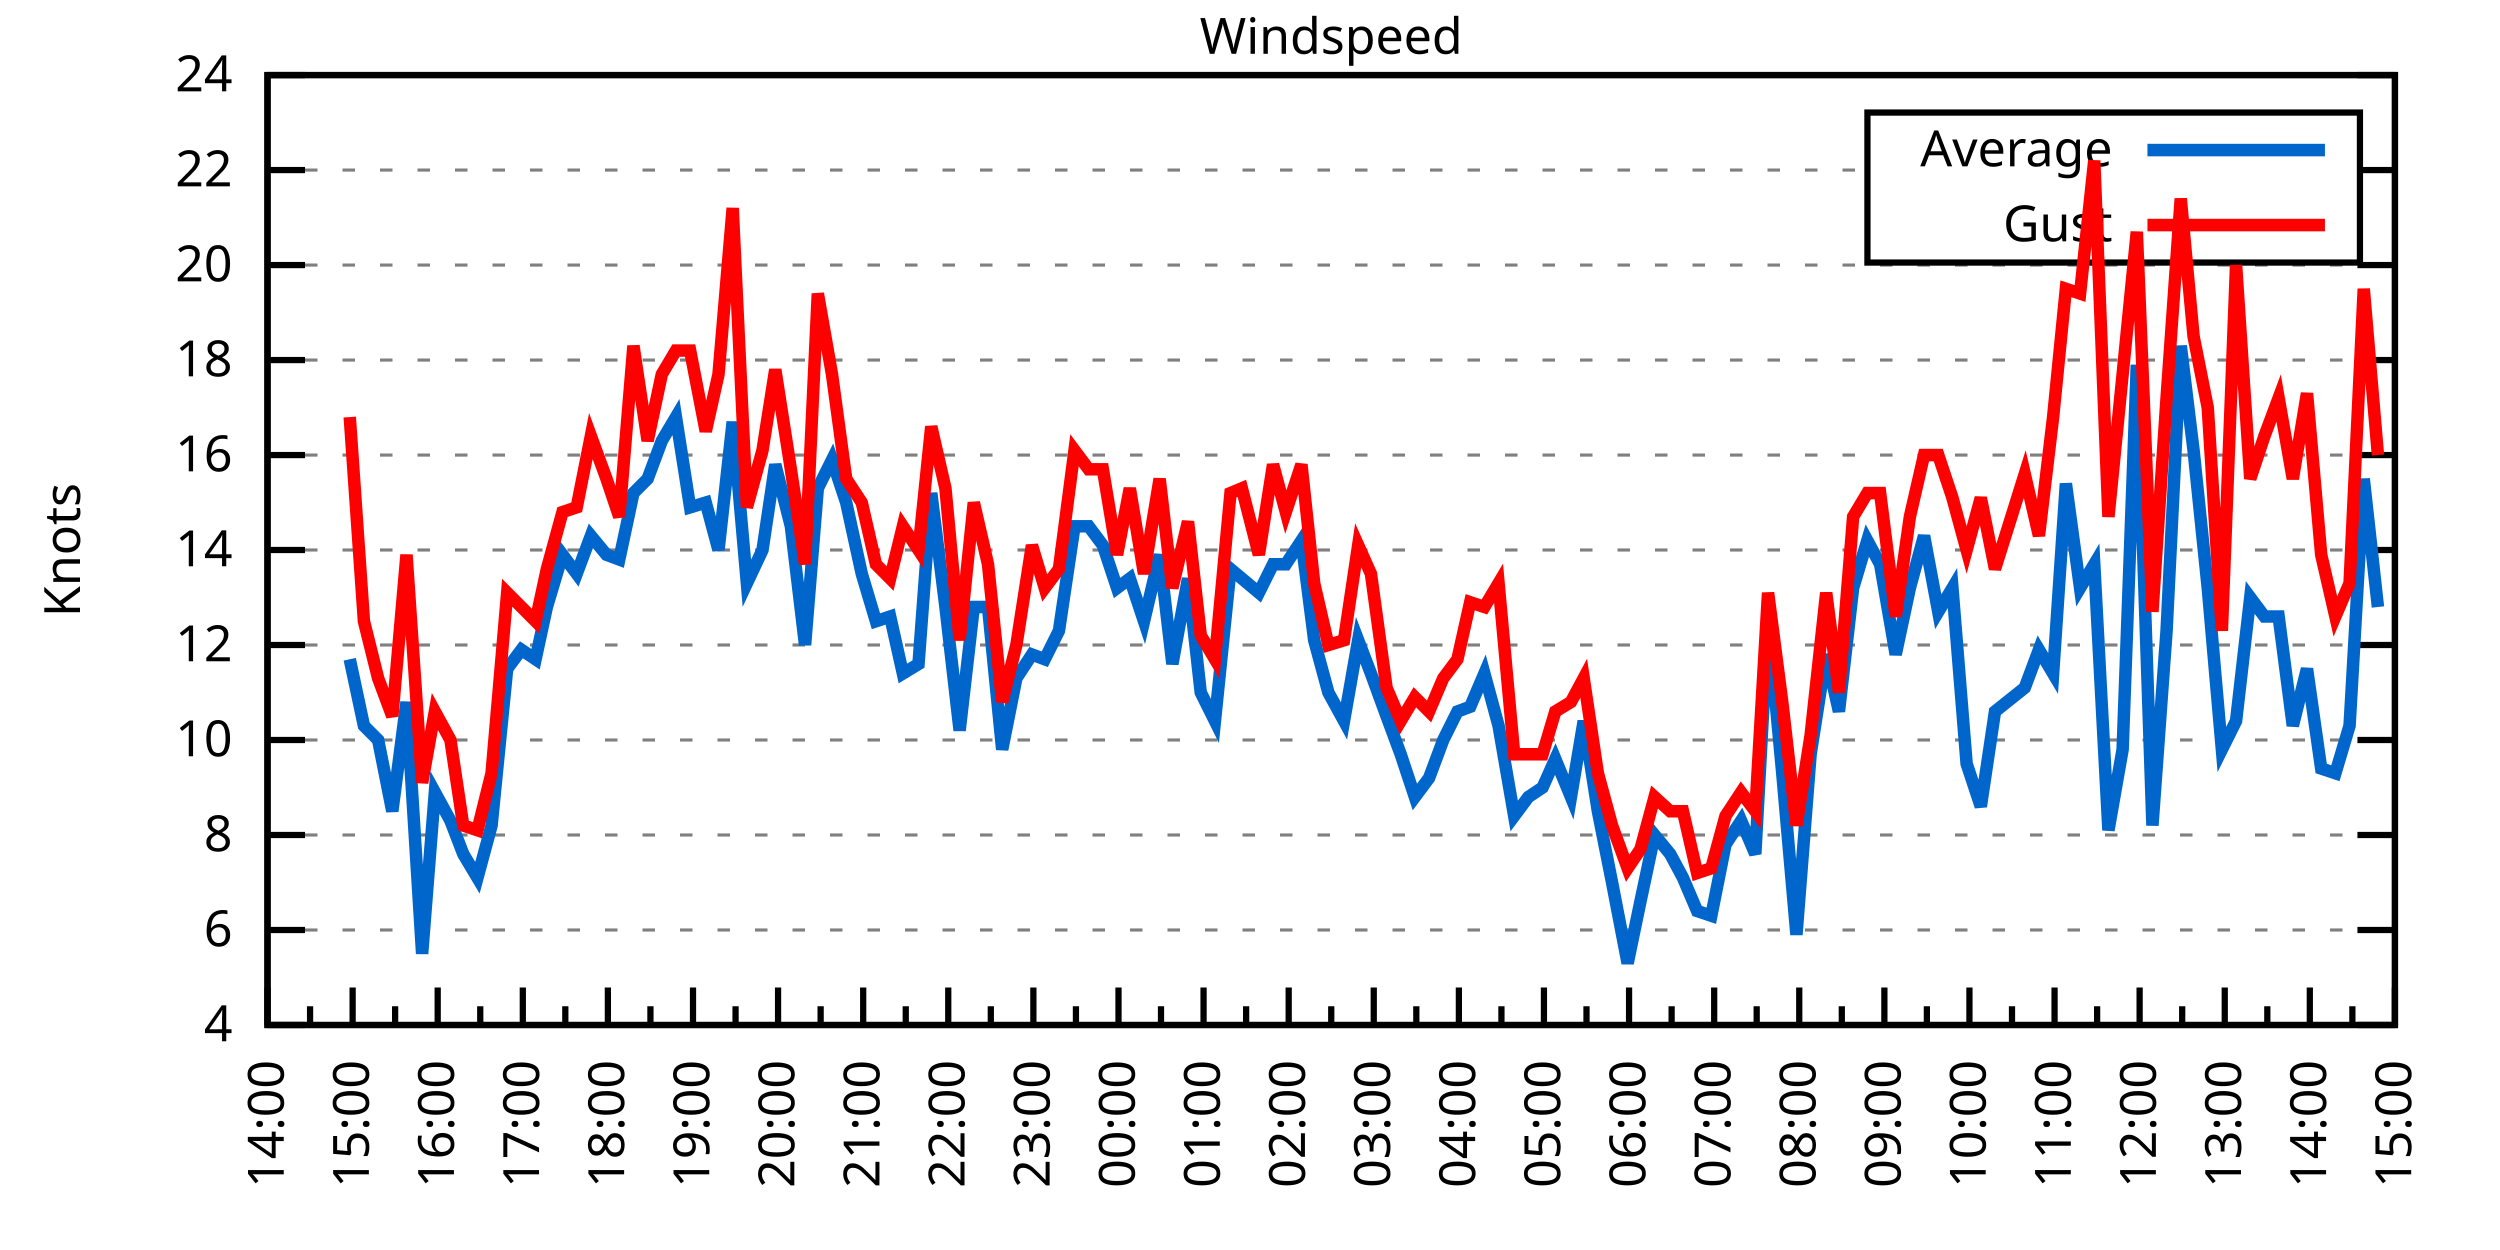
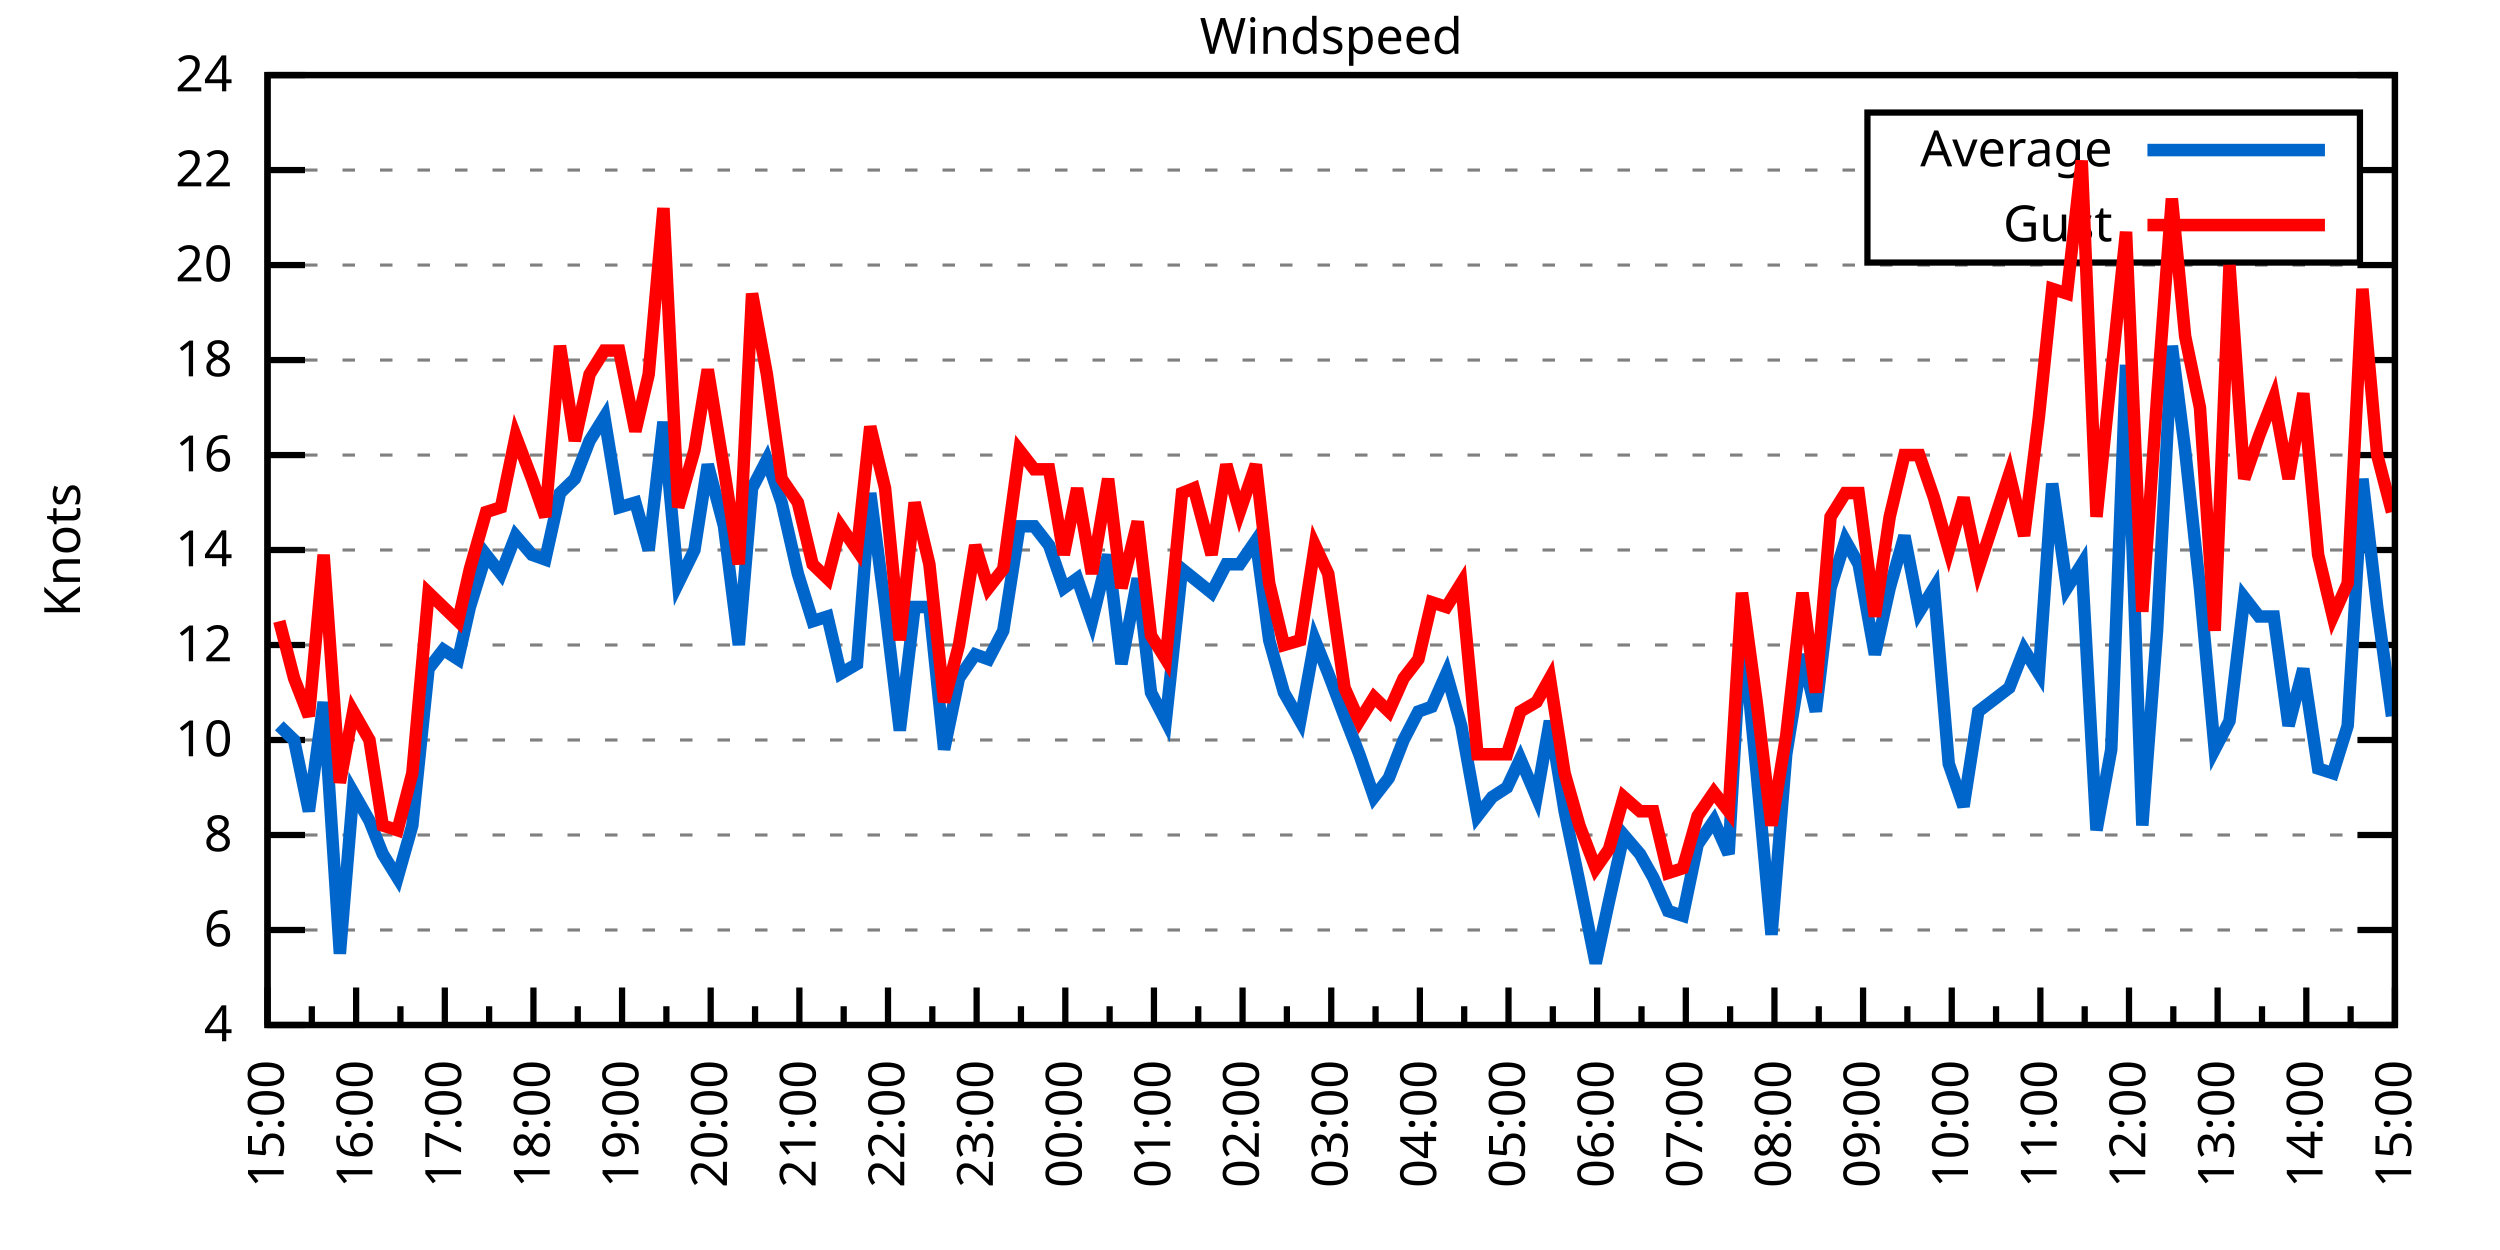
<svg xmlns="http://www.w3.org/2000/svg" xmlns:xlink="http://www.w3.org/1999/xlink" width="400" height="200" viewBox="0 0 400 200">
  <g id="gnuplot_canvas">
    <rect x="0" y="0" width="400" height="200" fill="none" />
    <defs>
      <circle id="gpDot" r="0.5" stroke-width="0.5" stroke="currentColor" />
      <path id="gpPt0" stroke-width="0.333" stroke="currentColor" d="M-1,0 h2 M0,-1 v2" />
      <path id="gpPt1" stroke-width="0.333" stroke="currentColor" d="M-1,-1 L1,1 M1,-1 L-1,1" />
      <path id="gpPt2" stroke-width="0.333" stroke="currentColor" d="M-1,0 L1,0 M0,-1 L0,1 M-1,-1 L1,1 M-1,1 L1,-1" />
      <rect id="gpPt3" stroke-width="0.333" stroke="currentColor" x="-1" y="-1" width="2" height="2" />
      <rect id="gpPt4" stroke-width="0.333" stroke="currentColor" fill="currentColor" x="-1" y="-1" width="2" height="2" />
      <circle id="gpPt5" stroke-width="0.333" stroke="currentColor" cx="0" cy="0" r="1" />
      <use xlink:href="#gpPt5" id="gpPt6" fill="currentColor" stroke="none" />
      <path id="gpPt7" stroke-width="0.333" stroke="currentColor" d="M0,-1.33 L-1.33,0.67 L1.33,0.67 z" />
      <use xlink:href="#gpPt7" id="gpPt8" fill="currentColor" stroke="none" />
      <use xlink:href="#gpPt7" id="gpPt9" stroke="currentColor" transform="rotate(180)" />
      <use xlink:href="#gpPt9" id="gpPt10" fill="currentColor" stroke="none" />
      <use xlink:href="#gpPt3" id="gpPt11" stroke="currentColor" transform="rotate(45)" />
      <use xlink:href="#gpPt11" id="gpPt12" fill="currentColor" stroke="none" />
      <path id="gpPt13" stroke-width="0.333" stroke="currentColor" d="M0,1.330 L1.265,0.411 L0.782,-1.067 L-0.782,-1.076 L-1.265,0.411 z" />
      <use xlink:href="#gpPt13" id="gpPt14" fill="currentColor" stroke="none" />
      <filter id="textbox" filterUnits="objectBoundingBox" x="0" y="0" height="1" width="1">
        <feFlood flood-color="white" flood-opacity="1" result="bgnd" />
        <feComposite in="SourceGraphic" in2="bgnd" operator="atop" />
      </filter>
      <filter id="greybox" filterUnits="objectBoundingBox" x="0" y="0" height="1" width="1">
        <feFlood flood-color="lightgrey" flood-opacity="1" result="grey" />
        <feComposite in="SourceGraphic" in2="grey" operator="atop" />
      </filter>
    </defs>
    <g fill="none" color="white" stroke="currentColor" stroke-width="1.00" stroke-linecap="butt" stroke-linejoin="miter">
</g>
    <g fill="none" color="black" stroke="currentColor" stroke-width="1.00" stroke-linecap="butt" stroke-linejoin="miter">
      <g stroke="none" shape-rendering="crispEdges">
        <polygon fill="rgb(255, 255, 255)" points="42.80,164.00 383.18,164.00 383.18,12.02 42.80,12.02 " />
      </g>
    </g>
    <g fill="none" color="black" stroke="currentColor" stroke-width="1.00" stroke-linecap="butt" stroke-linejoin="miter">
</g>
    <g fill="none" color="black" stroke="black" stroke-width="0.50" stroke-linecap="butt" stroke-linejoin="miter">
</g>
    <g fill="none" color="gray" stroke="currentColor" stroke-width="0.50" stroke-linecap="butt" stroke-linejoin="miter">
      <path stroke="gray" stroke-dasharray="2,4" class="gridline" d="M42.80,164.00 L383.19,164.00  " />
    </g>
    <g fill="none" color="gray" stroke="gray" stroke-width="1.00" stroke-linecap="butt" stroke-linejoin="miter">
</g>
    <g fill="none" color="black" stroke="currentColor" stroke-width="1.00" stroke-linecap="butt" stroke-linejoin="miter">
      <path stroke="black" d="M42.80,164.00 L48.80,164.00 M383.19,164.00 L377.19,164.00  " />
      <g transform="translate(37.20,166.60)" stroke="none" fill="black" font-family="Sans" font-size="8.00" text-anchor="end">
        <text>
          <tspan font-family="Sans"> 4</tspan>
        </text>
      </g>
    </g>
    <g fill="none" color="black" stroke="currentColor" stroke-width="1.00" stroke-linecap="butt" stroke-linejoin="miter">
</g>
    <g fill="none" color="black" stroke="black" stroke-width="0.50" stroke-linecap="butt" stroke-linejoin="miter">
</g>
    <g fill="none" color="gray" stroke="currentColor" stroke-width="0.50" stroke-linecap="butt" stroke-linejoin="miter">
      <path stroke="gray" stroke-dasharray="2,4" class="gridline" d="M42.80,148.80 L383.19,148.80  " />
    </g>
    <g fill="none" color="gray" stroke="gray" stroke-width="1.00" stroke-linecap="butt" stroke-linejoin="miter">
</g>
    <g fill="none" color="black" stroke="currentColor" stroke-width="1.00" stroke-linecap="butt" stroke-linejoin="miter">
      <path stroke="black" d="M42.80,148.80 L48.80,148.80 M383.19,148.80 L377.19,148.80  " />
      <g transform="translate(37.20,151.40)" stroke="none" fill="black" font-family="Sans" font-size="8.00" text-anchor="end">
        <text>
          <tspan font-family="Sans"> 6</tspan>
        </text>
      </g>
    </g>
    <g fill="none" color="black" stroke="currentColor" stroke-width="1.00" stroke-linecap="butt" stroke-linejoin="miter">
</g>
    <g fill="none" color="black" stroke="black" stroke-width="0.50" stroke-linecap="butt" stroke-linejoin="miter">
</g>
    <g fill="none" color="gray" stroke="currentColor" stroke-width="0.50" stroke-linecap="butt" stroke-linejoin="miter">
      <path stroke="gray" stroke-dasharray="2,4" class="gridline" d="M42.80,133.60 L383.19,133.60  " />
    </g>
    <g fill="none" color="gray" stroke="gray" stroke-width="1.00" stroke-linecap="butt" stroke-linejoin="miter">
</g>
    <g fill="none" color="black" stroke="currentColor" stroke-width="1.00" stroke-linecap="butt" stroke-linejoin="miter">
      <path stroke="black" d="M42.80,133.60 L48.80,133.60 M383.19,133.60 L377.19,133.60  " />
      <g transform="translate(37.20,136.20)" stroke="none" fill="black" font-family="Sans" font-size="8.00" text-anchor="end">
        <text>
          <tspan font-family="Sans"> 8</tspan>
        </text>
      </g>
    </g>
    <g fill="none" color="black" stroke="currentColor" stroke-width="1.00" stroke-linecap="butt" stroke-linejoin="miter">
</g>
    <g fill="none" color="black" stroke="black" stroke-width="0.50" stroke-linecap="butt" stroke-linejoin="miter">
</g>
    <g fill="none" color="gray" stroke="currentColor" stroke-width="0.50" stroke-linecap="butt" stroke-linejoin="miter">
      <path stroke="gray" stroke-dasharray="2,4" class="gridline" d="M42.80,118.40 L383.19,118.40  " />
    </g>
    <g fill="none" color="gray" stroke="gray" stroke-width="1.00" stroke-linecap="butt" stroke-linejoin="miter">
</g>
    <g fill="none" color="black" stroke="currentColor" stroke-width="1.00" stroke-linecap="butt" stroke-linejoin="miter">
      <path stroke="black" d="M42.80,118.40 L48.80,118.40 M383.19,118.40 L377.19,118.40  " />
      <g transform="translate(37.20,121.00)" stroke="none" fill="black" font-family="Sans" font-size="8.00" text-anchor="end">
        <text>
          <tspan font-family="Sans"> 10</tspan>
        </text>
      </g>
    </g>
    <g fill="none" color="black" stroke="currentColor" stroke-width="1.00" stroke-linecap="butt" stroke-linejoin="miter">
</g>
    <g fill="none" color="black" stroke="black" stroke-width="0.50" stroke-linecap="butt" stroke-linejoin="miter">
</g>
    <g fill="none" color="gray" stroke="currentColor" stroke-width="0.50" stroke-linecap="butt" stroke-linejoin="miter">
      <path stroke="gray" stroke-dasharray="2,4" class="gridline" d="M42.80,103.20 L383.19,103.20  " />
    </g>
    <g fill="none" color="gray" stroke="gray" stroke-width="1.00" stroke-linecap="butt" stroke-linejoin="miter">
</g>
    <g fill="none" color="black" stroke="currentColor" stroke-width="1.00" stroke-linecap="butt" stroke-linejoin="miter">
      <path stroke="black" d="M42.80,103.20 L48.80,103.20 M383.19,103.20 L377.19,103.20  " />
      <g transform="translate(37.20,105.80)" stroke="none" fill="black" font-family="Sans" font-size="8.00" text-anchor="end">
        <text>
          <tspan font-family="Sans"> 12</tspan>
        </text>
      </g>
    </g>
    <g fill="none" color="black" stroke="currentColor" stroke-width="1.00" stroke-linecap="butt" stroke-linejoin="miter">
</g>
    <g fill="none" color="black" stroke="black" stroke-width="0.50" stroke-linecap="butt" stroke-linejoin="miter">
</g>
    <g fill="none" color="gray" stroke="currentColor" stroke-width="0.50" stroke-linecap="butt" stroke-linejoin="miter">
      <path stroke="gray" stroke-dasharray="2,4" class="gridline" d="M42.80,88.00 L383.19,88.00  " />
    </g>
    <g fill="none" color="gray" stroke="gray" stroke-width="1.00" stroke-linecap="butt" stroke-linejoin="miter">
</g>
    <g fill="none" color="black" stroke="currentColor" stroke-width="1.00" stroke-linecap="butt" stroke-linejoin="miter">
      <path stroke="black" d="M42.80,88.00 L48.80,88.00 M383.19,88.00 L377.19,88.00  " />
      <g transform="translate(37.20,90.60)" stroke="none" fill="black" font-family="Sans" font-size="8.00" text-anchor="end">
        <text>
          <tspan font-family="Sans"> 14</tspan>
        </text>
      </g>
    </g>
    <g fill="none" color="black" stroke="currentColor" stroke-width="1.00" stroke-linecap="butt" stroke-linejoin="miter">
</g>
    <g fill="none" color="black" stroke="black" stroke-width="0.50" stroke-linecap="butt" stroke-linejoin="miter">
</g>
    <g fill="none" color="gray" stroke="currentColor" stroke-width="0.50" stroke-linecap="butt" stroke-linejoin="miter">
      <path stroke="gray" stroke-dasharray="2,4" class="gridline" d="M42.80,72.81 L383.19,72.81  " />
    </g>
    <g fill="none" color="gray" stroke="gray" stroke-width="1.00" stroke-linecap="butt" stroke-linejoin="miter">
</g>
    <g fill="none" color="black" stroke="currentColor" stroke-width="1.00" stroke-linecap="butt" stroke-linejoin="miter">
      <path stroke="black" d="M42.80,72.81 L48.80,72.81 M383.19,72.81 L377.19,72.81  " />
      <g transform="translate(37.20,75.41)" stroke="none" fill="black" font-family="Sans" font-size="8.00" text-anchor="end">
        <text>
          <tspan font-family="Sans"> 16</tspan>
        </text>
      </g>
    </g>
    <g fill="none" color="black" stroke="currentColor" stroke-width="1.00" stroke-linecap="butt" stroke-linejoin="miter">
</g>
    <g fill="none" color="black" stroke="black" stroke-width="0.50" stroke-linecap="butt" stroke-linejoin="miter">
</g>
    <g fill="none" color="gray" stroke="currentColor" stroke-width="0.50" stroke-linecap="butt" stroke-linejoin="miter">
      <path stroke="gray" stroke-dasharray="2,4" class="gridline" d="M42.80,57.61 L383.19,57.61  " />
    </g>
    <g fill="none" color="gray" stroke="gray" stroke-width="1.00" stroke-linecap="butt" stroke-linejoin="miter">
</g>
    <g fill="none" color="black" stroke="currentColor" stroke-width="1.00" stroke-linecap="butt" stroke-linejoin="miter">
      <path stroke="black" d="M42.80,57.61 L48.80,57.61 M383.19,57.61 L377.19,57.61  " />
      <g transform="translate(37.20,60.21)" stroke="none" fill="black" font-family="Sans" font-size="8.00" text-anchor="end">
        <text>
          <tspan font-family="Sans"> 18</tspan>
        </text>
      </g>
    </g>
    <g fill="none" color="black" stroke="currentColor" stroke-width="1.00" stroke-linecap="butt" stroke-linejoin="miter">
</g>
    <g fill="none" color="black" stroke="black" stroke-width="0.50" stroke-linecap="butt" stroke-linejoin="miter">
</g>
    <g fill="none" color="gray" stroke="currentColor" stroke-width="0.50" stroke-linecap="butt" stroke-linejoin="miter">
      <path stroke="gray" stroke-dasharray="2,4" class="gridline" d="M42.80,42.41 L383.19,42.41  " />
    </g>
    <g fill="none" color="gray" stroke="gray" stroke-width="1.00" stroke-linecap="butt" stroke-linejoin="miter">
</g>
    <g fill="none" color="black" stroke="currentColor" stroke-width="1.00" stroke-linecap="butt" stroke-linejoin="miter">
      <path stroke="black" d="M42.80,42.41 L48.80,42.41 M383.19,42.41 L377.19,42.41  " />
      <g transform="translate(37.20,45.01)" stroke="none" fill="black" font-family="Sans" font-size="8.00" text-anchor="end">
        <text>
          <tspan font-family="Sans"> 20</tspan>
        </text>
      </g>
    </g>
    <g fill="none" color="black" stroke="currentColor" stroke-width="1.00" stroke-linecap="butt" stroke-linejoin="miter">
</g>
    <g fill="none" color="black" stroke="black" stroke-width="0.50" stroke-linecap="butt" stroke-linejoin="miter">
</g>
    <g fill="none" color="gray" stroke="currentColor" stroke-width="0.50" stroke-linecap="butt" stroke-linejoin="miter">
      <path stroke="gray" stroke-dasharray="2,4" class="gridline" d="M42.80,27.21 L298.79,27.21 M377.59,27.21 L383.19,27.21  " />
    </g>
    <g fill="none" color="gray" stroke="gray" stroke-width="1.00" stroke-linecap="butt" stroke-linejoin="miter">
</g>
    <g fill="none" color="black" stroke="currentColor" stroke-width="1.00" stroke-linecap="butt" stroke-linejoin="miter">
      <path stroke="black" d="M42.80,27.21 L48.80,27.21 M383.19,27.21 L377.19,27.21  " />
      <g transform="translate(37.20,29.81)" stroke="none" fill="black" font-family="Sans" font-size="8.00" text-anchor="end">
        <text>
          <tspan font-family="Sans"> 22</tspan>
        </text>
      </g>
    </g>
    <g fill="none" color="black" stroke="currentColor" stroke-width="1.00" stroke-linecap="butt" stroke-linejoin="miter">
</g>
    <g fill="none" color="black" stroke="black" stroke-width="0.50" stroke-linecap="butt" stroke-linejoin="miter">
</g>
    <g fill="none" color="gray" stroke="currentColor" stroke-width="0.50" stroke-linecap="butt" stroke-linejoin="miter">
      <path stroke="gray" stroke-dasharray="2,4" class="gridline" d="M42.80,12.01 L383.19,12.01  " />
    </g>
    <g fill="none" color="gray" stroke="gray" stroke-width="1.00" stroke-linecap="butt" stroke-linejoin="miter">
</g>
    <g fill="none" color="black" stroke="currentColor" stroke-width="1.00" stroke-linecap="butt" stroke-linejoin="miter">
      <path stroke="black" d="M42.80,12.01 L48.80,12.01 M383.19,12.01 L377.19,12.01  " />
      <g transform="translate(37.20,14.61)" stroke="none" fill="black" font-family="Sans" font-size="8.00" text-anchor="end">
        <text>
          <tspan font-family="Sans"> 24</tspan>
        </text>
      </g>
    </g>
    <g fill="none" color="black" stroke="currentColor" stroke-width="1.00" stroke-linecap="butt" stroke-linejoin="miter">
      <path stroke="black" d="M42.80,164.00 L42.80,158.00  " />
      <g transform="translate(45.40,169.60) rotate(270)" stroke="none" fill="black" font-family="Sans" font-size="8.00" text-anchor="end">
        <text>
+           <tspan font-family="Sans">15:00</tspan>
+         </text>
+       </g>
+     </g>
+     <g fill="none" color="black" stroke="currentColor" stroke-width="1.00" stroke-linecap="butt" stroke-linejoin="miter">
+       <path stroke="black" d="M49.89,164.00 L49.89,161.00 M56.98,164.00 L56.98,158.00  " />
+       <g transform="translate(59.58,169.60) rotate(270)" stroke="none" fill="black" font-family="Sans" font-size="8.00" text-anchor="end">
+         <text>
+           <tspan font-family="Sans">16:00</tspan>
+         </text>
+       </g>
+     </g>
+     <g fill="none" color="black" stroke="currentColor" stroke-width="1.00" stroke-linecap="butt" stroke-linejoin="miter">
+       <path stroke="black" d="M64.07,164.00 L64.07,161.00 M71.17,164.00 L71.17,158.00  " />
+       <g transform="translate(73.77,169.60) rotate(270)" stroke="none" fill="black" font-family="Sans" font-size="8.00" text-anchor="end">
+         <text>
+           <tspan font-family="Sans">17:00</tspan>
+         </text>
+       </g>
+     </g>
+     <g fill="none" color="black" stroke="currentColor" stroke-width="1.00" stroke-linecap="butt" stroke-linejoin="miter">
+       <path stroke="black" d="M78.26,164.00 L78.26,161.00 M85.35,164.00 L85.35,158.00  " />
+       <g transform="translate(87.95,169.60) rotate(270)" stroke="none" fill="black" font-family="Sans" font-size="8.00" text-anchor="end">
+         <text>
+           <tspan font-family="Sans">18:00</tspan>
+         </text>
+       </g>
+     </g>
+     <g fill="none" color="black" stroke="currentColor" stroke-width="1.00" stroke-linecap="butt" stroke-linejoin="miter">
+       <path stroke="black" d="M92.44,164.00 L92.44,161.00 M99.53,164.00 L99.53,158.00  " />
+       <g transform="translate(102.13,169.60) rotate(270)" stroke="none" fill="black" font-family="Sans" font-size="8.00" text-anchor="end">
+         <text>
+           <tspan font-family="Sans">19:00</tspan>
+         </text>
+       </g>
+     </g>
+     <g fill="none" color="black" stroke="currentColor" stroke-width="1.00" stroke-linecap="butt" stroke-linejoin="miter">
+       <path stroke="black" d="M106.62,164.00 L106.62,161.00 M113.71,164.00 L113.71,158.00  " />
+       <g transform="translate(116.31,169.60) rotate(270)" stroke="none" fill="black" font-family="Sans" font-size="8.00" text-anchor="end">
+         <text>
+           <tspan font-family="Sans">20:00</tspan>
+         </text>
+       </g>
+     </g>
+     <g fill="none" color="black" stroke="currentColor" stroke-width="1.00" stroke-linecap="butt" stroke-linejoin="miter">
+       <path stroke="black" d="M120.81,164.00 L120.81,161.00 M127.90,164.00 L127.90,158.00  " />
+       <g transform="translate(130.50,169.60) rotate(270)" stroke="none" fill="black" font-family="Sans" font-size="8.00" text-anchor="end">
+         <text>
+           <tspan font-family="Sans">21:00</tspan>
+         </text>
+       </g>
+     </g>
+     <g fill="none" color="black" stroke="currentColor" stroke-width="1.00" stroke-linecap="butt" stroke-linejoin="miter">
+       <path stroke="black" d="M134.99,164.00 L134.99,161.00 M142.08,164.00 L142.08,158.00  " />
+       <g transform="translate(144.68,169.60) rotate(270)" stroke="none" fill="black" font-family="Sans" font-size="8.00" text-anchor="end">
+         <text>
+           <tspan font-family="Sans">22:00</tspan>
+         </text>
+       </g>
+     </g>
+     <g fill="none" color="black" stroke="currentColor" stroke-width="1.00" stroke-linecap="butt" stroke-linejoin="miter">
+       <path stroke="black" d="M149.17,164.00 L149.17,161.00 M156.26,164.00 L156.26,158.00  " />
+       <g transform="translate(158.86,169.60) rotate(270)" stroke="none" fill="black" font-family="Sans" font-size="8.00" text-anchor="end">
+         <text>
+           <tspan font-family="Sans">23:00</tspan>
+         </text>
+       </g>
+     </g>
+     <g fill="none" color="black" stroke="currentColor" stroke-width="1.00" stroke-linecap="butt" stroke-linejoin="miter">
+       <path stroke="black" d="M163.35,164.00 L163.35,161.00 M170.45,164.00 L170.45,158.00  " />
+       <g transform="translate(173.05,169.60) rotate(270)" stroke="none" fill="black" font-family="Sans" font-size="8.00" text-anchor="end">
+         <text>
+           <tspan font-family="Sans">00:00</tspan>
+         </text>
+       </g>
+     </g>
+     <g fill="none" color="black" stroke="currentColor" stroke-width="1.00" stroke-linecap="butt" stroke-linejoin="miter">
+       <path stroke="black" d="M177.54,164.00 L177.54,161.00 M184.63,164.00 L184.63,158.00  " />
+       <g transform="translate(187.23,169.60) rotate(270)" stroke="none" fill="black" font-family="Sans" font-size="8.00" text-anchor="end">
+         <text>
+           <tspan font-family="Sans">01:00</tspan>
+         </text>
+       </g>
+     </g>
+     <g fill="none" color="black" stroke="currentColor" stroke-width="1.00" stroke-linecap="butt" stroke-linejoin="miter">
+       <path stroke="black" d="M191.72,164.00 L191.72,161.00 M198.81,164.00 L198.81,158.00  " />
+       <g transform="translate(201.41,169.60) rotate(270)" stroke="none" fill="black" font-family="Sans" font-size="8.00" text-anchor="end">
+         <text>
+           <tspan font-family="Sans">02:00</tspan>
+         </text>
+       </g>
+     </g>
+     <g fill="none" color="black" stroke="currentColor" stroke-width="1.00" stroke-linecap="butt" stroke-linejoin="miter">
+       <path stroke="black" d="M205.90,164.00 L205.90,161.00 M213.00,164.00 L213.00,158.00  " />
+       <g transform="translate(215.60,169.60) rotate(270)" stroke="none" fill="black" font-family="Sans" font-size="8.00" text-anchor="end">
+         <text>
+           <tspan font-family="Sans">03:00</tspan>
+         </text>
+       </g>
+     </g>
+     <g fill="none" color="black" stroke="currentColor" stroke-width="1.00" stroke-linecap="butt" stroke-linejoin="miter">
+       <path stroke="black" d="M220.09,164.00 L220.09,161.00 M227.18,164.00 L227.18,158.00  " />
+       <g transform="translate(229.78,169.60) rotate(270)" stroke="none" fill="black" font-family="Sans" font-size="8.00" text-anchor="end">
+         <text>
+           <tspan font-family="Sans">04:00</tspan>
+         </text>
+       </g>
+     </g>
+     <g fill="none" color="black" stroke="currentColor" stroke-width="1.00" stroke-linecap="butt" stroke-linejoin="miter">
+       <path stroke="black" d="M234.27,164.00 L234.27,161.00 M241.36,164.00 L241.36,158.00  " />
+       <g transform="translate(243.96,169.60) rotate(270)" stroke="none" fill="black" font-family="Sans" font-size="8.00" text-anchor="end">
+         <text>
+           <tspan font-family="Sans">05:00</tspan>
+         </text>
+       </g>
+     </g>
+     <g fill="none" color="black" stroke="currentColor" stroke-width="1.00" stroke-linecap="butt" stroke-linejoin="miter">
+       <path stroke="black" d="M248.45,164.00 L248.45,161.00 M255.54,164.00 L255.54,158.00  " />
+       <g transform="translate(258.14,169.60) rotate(270)" stroke="none" fill="black" font-family="Sans" font-size="8.00" text-anchor="end">
+         <text>
+           <tspan font-family="Sans">06:00</tspan>
+         </text>
+       </g>
+     </g>
+     <g fill="none" color="black" stroke="currentColor" stroke-width="1.00" stroke-linecap="butt" stroke-linejoin="miter">
+       <path stroke="black" d="M262.64,164.00 L262.64,161.00 M269.73,164.00 L269.73,158.00  " />
+       <g transform="translate(272.33,169.60) rotate(270)" stroke="none" fill="black" font-family="Sans" font-size="8.00" text-anchor="end">
+         <text>
+           <tspan font-family="Sans">07:00</tspan>
+         </text>
+       </g>
+     </g>
+     <g fill="none" color="black" stroke="currentColor" stroke-width="1.00" stroke-linecap="butt" stroke-linejoin="miter">
+       <path stroke="black" d="M276.82,164.00 L276.82,161.00 M283.91,164.00 L283.91,158.00  " />
+       <g transform="translate(286.51,169.60) rotate(270)" stroke="none" fill="black" font-family="Sans" font-size="8.00" text-anchor="end">
+         <text>
+           <tspan font-family="Sans">08:00</tspan>
+         </text>
+       </g>
+     </g>
+     <g fill="none" color="black" stroke="currentColor" stroke-width="1.00" stroke-linecap="butt" stroke-linejoin="miter">
+       <path stroke="black" d="M291.00,164.00 L291.00,161.00 M298.09,164.00 L298.09,158.00  " />
+       <g transform="translate(300.69,169.60) rotate(270)" stroke="none" fill="black" font-family="Sans" font-size="8.00" text-anchor="end">
+         <text>
+           <tspan font-family="Sans">09:00</tspan>
+         </text>
+       </g>
+     </g>
+     <g fill="none" color="black" stroke="currentColor" stroke-width="1.00" stroke-linecap="butt" stroke-linejoin="miter">
+       <path stroke="black" d="M305.18,164.00 L305.18,161.00 M312.28,164.00 L312.28,158.00  " />
+       <g transform="translate(314.88,169.60) rotate(270)" stroke="none" fill="black" font-family="Sans" font-size="8.00" text-anchor="end">
+         <text>
+           <tspan font-family="Sans">10:00</tspan>
+         </text>
+       </g>
+     </g>
+     <g fill="none" color="black" stroke="currentColor" stroke-width="1.00" stroke-linecap="butt" stroke-linejoin="miter">
+       <path stroke="black" d="M319.37,164.00 L319.37,161.00 M326.46,164.00 L326.46,158.00  " />
+       <g transform="translate(329.06,169.60) rotate(270)" stroke="none" fill="black" font-family="Sans" font-size="8.00" text-anchor="end">
+         <text>
+           <tspan font-family="Sans">11:00</tspan>
+         </text>
+       </g>
+     </g>
+     <g fill="none" color="black" stroke="currentColor" stroke-width="1.00" stroke-linecap="butt" stroke-linejoin="miter">
+       <path stroke="black" d="M333.55,164.00 L333.55,161.00 M340.64,164.00 L340.64,158.00  " />
+       <g transform="translate(343.24,169.60) rotate(270)" stroke="none" fill="black" font-family="Sans" font-size="8.00" text-anchor="end">
+         <text>
+           <tspan font-family="Sans">12:00</tspan>
+         </text>
+       </g>
+     </g>
+     <g fill="none" color="black" stroke="currentColor" stroke-width="1.00" stroke-linecap="butt" stroke-linejoin="miter">
+       <path stroke="black" d="M347.73,164.00 L347.73,161.00 M354.82,164.00 L354.82,158.00  " />
+       <g transform="translate(357.42,169.60) rotate(270)" stroke="none" fill="black" font-family="Sans" font-size="8.00" text-anchor="end">
+         <text>
+           <tspan font-family="Sans">13:00</tspan>
+         </text>
+       </g>
+     </g>
+     <g fill="none" color="black" stroke="currentColor" stroke-width="1.00" stroke-linecap="butt" stroke-linejoin="miter">
+       <path stroke="black" d="M361.92,164.00 L361.92,161.00 M369.01,164.00 L369.01,158.00  " />
+       <g transform="translate(371.61,169.60) rotate(270)" stroke="none" fill="black" font-family="Sans" font-size="8.00" text-anchor="end">
+         <text>
          <tspan font-family="Sans">14:00</tspan>
        </text>
      </g>
    </g>
    <g fill="none" color="black" stroke="currentColor" stroke-width="1.00" stroke-linecap="butt" stroke-linejoin="miter">
-       <path stroke="black" d="M49.61,164.00 L49.61,161.00 M56.42,164.00 L56.42,158.00  " />
-       <g transform="translate(59.02,169.60) rotate(270)" stroke="none" fill="black" font-family="Sans" font-size="8.00" text-anchor="end">
-         <text>
-           <tspan font-family="Sans">15:00</tspan>
-         </text>
-       </g>
-     </g>
-     <g fill="none" color="black" stroke="currentColor" stroke-width="1.00" stroke-linecap="butt" stroke-linejoin="miter">
-       <path stroke="black" d="M63.22,164.00 L63.22,161.00 M70.03,164.00 L70.03,158.00  " />
-       <g transform="translate(72.63,169.60) rotate(270)" stroke="none" fill="black" font-family="Sans" font-size="8.00" text-anchor="end">
-         <text>
-           <tspan font-family="Sans">16:00</tspan>
-         </text>
-       </g>
-     </g>
-     <g fill="none" color="black" stroke="currentColor" stroke-width="1.00" stroke-linecap="butt" stroke-linejoin="miter">
-       <path stroke="black" d="M76.84,164.00 L76.84,161.00 M83.65,164.00 L83.65,158.00  " />
-       <g transform="translate(86.25,169.60) rotate(270)" stroke="none" fill="black" font-family="Sans" font-size="8.00" text-anchor="end">
-         <text>
-           <tspan font-family="Sans">17:00</tspan>
-         </text>
-       </g>
-     </g>
-     <g fill="none" color="black" stroke="currentColor" stroke-width="1.00" stroke-linecap="butt" stroke-linejoin="miter">
-       <path stroke="black" d="M90.45,164.00 L90.45,161.00 M97.26,164.00 L97.26,158.00  " />
-       <g transform="translate(99.86,169.60) rotate(270)" stroke="none" fill="black" font-family="Sans" font-size="8.00" text-anchor="end">
-         <text>
-           <tspan font-family="Sans">18:00</tspan>
-         </text>
-       </g>
-     </g>
-     <g fill="none" color="black" stroke="currentColor" stroke-width="1.00" stroke-linecap="butt" stroke-linejoin="miter">
-       <path stroke="black" d="M104.07,164.00 L104.07,161.00 M110.88,164.00 L110.88,158.00  " />
-       <g transform="translate(113.48,169.60) rotate(270)" stroke="none" fill="black" font-family="Sans" font-size="8.00" text-anchor="end">
-         <text>
-           <tspan font-family="Sans">19:00</tspan>
-         </text>
-       </g>
-     </g>
-     <g fill="none" color="black" stroke="currentColor" stroke-width="1.00" stroke-linecap="butt" stroke-linejoin="miter">
-       <path stroke="black" d="M117.69,164.00 L117.69,161.00 M124.49,164.00 L124.49,158.00  " />
-       <g transform="translate(127.09,169.60) rotate(270)" stroke="none" fill="black" font-family="Sans" font-size="8.00" text-anchor="end">
-         <text>
-           <tspan font-family="Sans">20:00</tspan>
-         </text>
-       </g>
-     </g>
-     <g fill="none" color="black" stroke="currentColor" stroke-width="1.00" stroke-linecap="butt" stroke-linejoin="miter">
-       <path stroke="black" d="M131.30,164.00 L131.30,161.00 M138.11,164.00 L138.11,158.00  " />
-       <g transform="translate(140.71,169.60) rotate(270)" stroke="none" fill="black" font-family="Sans" font-size="8.00" text-anchor="end">
-         <text>
-           <tspan font-family="Sans">21:00</tspan>
-         </text>
-       </g>
-     </g>
-     <g fill="none" color="black" stroke="currentColor" stroke-width="1.00" stroke-linecap="butt" stroke-linejoin="miter">
-       <path stroke="black" d="M144.92,164.00 L144.92,161.00 M151.72,164.00 L151.72,158.00  " />
-       <g transform="translate(154.32,169.60) rotate(270)" stroke="none" fill="black" font-family="Sans" font-size="8.00" text-anchor="end">
-         <text>
-           <tspan font-family="Sans">22:00</tspan>
-         </text>
-       </g>
-     </g>
-     <g fill="none" color="black" stroke="currentColor" stroke-width="1.00" stroke-linecap="butt" stroke-linejoin="miter">
-       <path stroke="black" d="M158.53,164.00 L158.53,161.00 M165.34,164.00 L165.34,158.00  " />
-       <g transform="translate(167.94,169.60) rotate(270)" stroke="none" fill="black" font-family="Sans" font-size="8.00" text-anchor="end">
-         <text>
-           <tspan font-family="Sans">23:00</tspan>
-         </text>
-       </g>
-     </g>
-     <g fill="none" color="black" stroke="currentColor" stroke-width="1.00" stroke-linecap="butt" stroke-linejoin="miter">
-       <path stroke="black" d="M172.15,164.00 L172.15,161.00 M178.96,164.00 L178.96,158.00  " />
-       <g transform="translate(181.56,169.60) rotate(270)" stroke="none" fill="black" font-family="Sans" font-size="8.00" text-anchor="end">
-         <text>
-           <tspan font-family="Sans">00:00</tspan>
-         </text>
-       </g>
-     </g>
-     <g fill="none" color="black" stroke="currentColor" stroke-width="1.00" stroke-linecap="butt" stroke-linejoin="miter">
-       <path stroke="black" d="M185.76,164.00 L185.76,161.00 M192.57,164.00 L192.57,158.00  " />
-       <g transform="translate(195.17,169.60) rotate(270)" stroke="none" fill="black" font-family="Sans" font-size="8.00" text-anchor="end">
-         <text>
-           <tspan font-family="Sans">01:00</tspan>
-         </text>
-       </g>
-     </g>
-     <g fill="none" color="black" stroke="currentColor" stroke-width="1.00" stroke-linecap="butt" stroke-linejoin="miter">
-       <path stroke="black" d="M199.38,164.00 L199.38,161.00 M206.19,164.00 L206.19,158.00  " />
-       <g transform="translate(208.79,169.60) rotate(270)" stroke="none" fill="black" font-family="Sans" font-size="8.00" text-anchor="end">
-         <text>
-           <tspan font-family="Sans">02:00</tspan>
-         </text>
-       </g>
-     </g>
-     <g fill="none" color="black" stroke="currentColor" stroke-width="1.00" stroke-linecap="butt" stroke-linejoin="miter">
-       <path stroke="black" d="M213.00,164.00 L213.00,161.00 M219.80,164.00 L219.80,158.00  " />
-       <g transform="translate(222.40,169.60) rotate(270)" stroke="none" fill="black" font-family="Sans" font-size="8.00" text-anchor="end">
-         <text>
-           <tspan font-family="Sans">03:00</tspan>
-         </text>
-       </g>
-     </g>
-     <g fill="none" color="black" stroke="currentColor" stroke-width="1.00" stroke-linecap="butt" stroke-linejoin="miter">
-       <path stroke="black" d="M226.61,164.00 L226.61,161.00 M233.42,164.00 L233.42,158.00  " />
-       <g transform="translate(236.02,169.60) rotate(270)" stroke="none" fill="black" font-family="Sans" font-size="8.00" text-anchor="end">
-         <text>
-           <tspan font-family="Sans">04:00</tspan>
-         </text>
-       </g>
-     </g>
-     <g fill="none" color="black" stroke="currentColor" stroke-width="1.00" stroke-linecap="butt" stroke-linejoin="miter">
-       <path stroke="black" d="M240.23,164.00 L240.23,161.00 M247.03,164.00 L247.03,158.00  " />
-       <g transform="translate(249.63,169.60) rotate(270)" stroke="none" fill="black" font-family="Sans" font-size="8.00" text-anchor="end">
-         <text>
-           <tspan font-family="Sans">05:00</tspan>
-         </text>
-       </g>
-     </g>
-     <g fill="none" color="black" stroke="currentColor" stroke-width="1.00" stroke-linecap="butt" stroke-linejoin="miter">
-       <path stroke="black" d="M253.84,164.00 L253.84,161.00 M260.65,164.00 L260.65,158.00  " />
-       <g transform="translate(263.25,169.60) rotate(270)" stroke="none" fill="black" font-family="Sans" font-size="8.00" text-anchor="end">
-         <text>
-           <tspan font-family="Sans">06:00</tspan>
-         </text>
-       </g>
-     </g>
-     <g fill="none" color="black" stroke="currentColor" stroke-width="1.00" stroke-linecap="butt" stroke-linejoin="miter">
-       <path stroke="black" d="M267.46,164.00 L267.46,161.00 M274.27,164.00 L274.27,158.00  " />
-       <g transform="translate(276.87,169.60) rotate(270)" stroke="none" fill="black" font-family="Sans" font-size="8.00" text-anchor="end">
-         <text>
-           <tspan font-family="Sans">07:00</tspan>
-         </text>
-       </g>
-     </g>
-     <g fill="none" color="black" stroke="currentColor" stroke-width="1.00" stroke-linecap="butt" stroke-linejoin="miter">
-       <path stroke="black" d="M281.07,164.00 L281.07,161.00 M287.88,164.00 L287.88,158.00  " />
-       <g transform="translate(290.48,169.60) rotate(270)" stroke="none" fill="black" font-family="Sans" font-size="8.00" text-anchor="end">
-         <text>
-           <tspan font-family="Sans">08:00</tspan>
-         </text>
-       </g>
-     </g>
-     <g fill="none" color="black" stroke="currentColor" stroke-width="1.00" stroke-linecap="butt" stroke-linejoin="miter">
-       <path stroke="black" d="M294.69,164.00 L294.69,161.00 M301.50,164.00 L301.50,158.00  " />
-       <g transform="translate(304.10,169.60) rotate(270)" stroke="none" fill="black" font-family="Sans" font-size="8.00" text-anchor="end">
-         <text>
-           <tspan font-family="Sans">09:00</tspan>
-         </text>
-       </g>
-     </g>
-     <g fill="none" color="black" stroke="currentColor" stroke-width="1.00" stroke-linecap="butt" stroke-linejoin="miter">
-       <path stroke="black" d="M308.30,164.00 L308.30,161.00 M315.11,164.00 L315.11,158.00  " />
-       <g transform="translate(317.71,169.60) rotate(270)" stroke="none" fill="black" font-family="Sans" font-size="8.00" text-anchor="end">
-         <text>
-           <tspan font-family="Sans">10:00</tspan>
-         </text>
-       </g>
-     </g>
-     <g fill="none" color="black" stroke="currentColor" stroke-width="1.00" stroke-linecap="butt" stroke-linejoin="miter">
-       <path stroke="black" d="M321.92,164.00 L321.92,161.00 M328.73,164.00 L328.73,158.00  " />
-       <g transform="translate(331.33,169.60) rotate(270)" stroke="none" fill="black" font-family="Sans" font-size="8.00" text-anchor="end">
-         <text>
-           <tspan font-family="Sans">11:00</tspan>
-         </text>
-       </g>
-     </g>
-     <g fill="none" color="black" stroke="currentColor" stroke-width="1.00" stroke-linecap="butt" stroke-linejoin="miter">
-       <path stroke="black" d="M335.54,164.00 L335.54,161.00 M342.34,164.00 L342.34,158.00  " />
-       <g transform="translate(344.94,169.60) rotate(270)" stroke="none" fill="black" font-family="Sans" font-size="8.00" text-anchor="end">
-         <text>
-           <tspan font-family="Sans">12:00</tspan>
-         </text>
-       </g>
-     </g>
-     <g fill="none" color="black" stroke="currentColor" stroke-width="1.00" stroke-linecap="butt" stroke-linejoin="miter">
-       <path stroke="black" d="M349.15,164.00 L349.15,161.00 M355.96,164.00 L355.96,158.00  " />
-       <g transform="translate(358.56,169.60) rotate(270)" stroke="none" fill="black" font-family="Sans" font-size="8.00" text-anchor="end">
-         <text>
-           <tspan font-family="Sans">13:00</tspan>
-         </text>
-       </g>
-     </g>
-     <g fill="none" color="black" stroke="currentColor" stroke-width="1.00" stroke-linecap="butt" stroke-linejoin="miter">
-       <path stroke="black" d="M362.77,164.00 L362.77,161.00 M369.57,164.00 L369.57,158.00  " />
-       <g transform="translate(372.17,169.60) rotate(270)" stroke="none" fill="black" font-family="Sans" font-size="8.00" text-anchor="end">
-         <text>
-           <tspan font-family="Sans">14:00</tspan>
-         </text>
-       </g>
-     </g>
-     <g fill="none" color="black" stroke="currentColor" stroke-width="1.00" stroke-linecap="butt" stroke-linejoin="miter">
-       <path stroke="black" d="M376.38,164.00 L376.38,161.00 M383.19,164.00 L383.19,158.00  " />
+       <path stroke="black" d="M376.10,164.00 L376.10,161.00 M383.19,164.00 L383.19,158.00  " />
      <g transform="translate(385.79,169.60) rotate(270)" stroke="none" fill="black" font-family="Sans" font-size="8.00" text-anchor="end">
        <text>
          <tspan font-family="Sans">15:00</tspan>
        </text>
      </g>
    </g>
    <g fill="none" color="black" stroke="currentColor" stroke-width="1.00" stroke-linecap="butt" stroke-linejoin="miter">
</g>
    <g fill="none" color="black" stroke="currentColor" stroke-width="1.00" stroke-linecap="butt" stroke-linejoin="miter">
      <path stroke="black" d="M42.80,12.01 L42.80,164.00 L383.19,164.00 L383.19,12.01 L42.80,12.01 Z  " />
    </g>
    <g fill="none" color="black" stroke="currentColor" stroke-width="1.00" stroke-linecap="butt" stroke-linejoin="miter">
      <g transform="translate(12.80,88.01) rotate(270)" stroke="none" fill="black" font-family="Sans" font-size="8.00" text-anchor="middle">
        <text>
          <tspan font-family="Sans">Knots</tspan>
        </text>
      </g>
    </g>
    <g fill="none" color="black" stroke="currentColor" stroke-width="1.00" stroke-linecap="butt" stroke-linejoin="miter">
</g>
    <g fill="none" color="black" stroke="currentColor" stroke-width="1.00" stroke-linecap="butt" stroke-linejoin="miter">
      <path stroke="black" d="M298.79,42.01 L298.79,18.01 L377.59,18.01 L377.59,42.01 L298.79,42.01 Z  " />
    </g>
    <g id="Windspeed_plot_1">
      <g fill="none" color="white" stroke="black" stroke-width="2.00" stroke-linecap="butt" stroke-linejoin="miter">
</g>
      <g fill="none" color="black" stroke="currentColor" stroke-width="2.00" stroke-linecap="butt" stroke-linejoin="miter">
        <g transform="translate(337.99,26.61)" stroke="none" fill="black" font-family="Sans" font-size="8.00" text-anchor="end">
          <text>
            <tspan font-family="Sans">Average</tspan>
          </text>
        </g>
      </g>
      <g fill="none" color="black" stroke="currentColor" stroke-width="2.00" stroke-linecap="butt" stroke-linejoin="miter">
-         <path stroke="rgb(  0, 102, 204)" d="M343.59,24.01 L371.99,24.01 M55.96,105.48 L58.23,116.12 L60.50,118.40 L62.77,129.80 L65.04,112.32 L67.54,152.60   L69.58,126.76 L72.07,131.32 L74.12,136.64 L76.39,140.44 L78.65,132.08 L81.15,107.00 L83.42,103.96 L85.69,105.48   L87.50,97.12 L90.00,88.76 L92.27,91.80 L94.54,85.73 L97.04,88.76 L99.08,89.52 L101.35,78.89 L103.62,76.61   L105.89,70.53 L108.15,66.73 L110.42,81.17 L112.92,80.41 L114.96,88.00 L117.23,67.49 L119.50,93.32 L122.00,88.00   L124.04,74.33 L126.54,84.21 L128.81,103.20 L130.85,78.13 L133.12,73.57 L135.39,80.41 L137.88,91.80 L140.15,99.40   L142.42,98.64 L144.46,107.76 L146.96,106.24 L149.00,78.89 L151.27,97.12 L153.54,116.88 L155.81,97.12 L158.08,97.12   L160.35,119.92 L162.62,108.52 L165.11,104.72 L167.16,105.48 L169.43,100.92 L171.92,84.21 L174.19,84.21 L176.46,87.25   L178.73,94.08 L180.77,92.56 L183.04,99.40 L185.54,88.76 L187.58,106.24 L190.08,92.56 L192.12,110.80 L194.39,115.36   L196.88,91.04 L198.70,92.56 L201.42,94.84 L203.69,90.28 L205.73,90.28 L208.23,86.49 L210.27,102.44 L212.54,110.80   L215.04,115.36 L217.31,102.44 L219.35,107.76 L221.85,114.60 L224.11,120.68 L226.38,127.52 L228.65,124.48 L230.92,118.40   L233.19,113.84 L235.23,113.08 L237.50,107.76 L239.77,116.12 L242.27,130.56 L244.54,127.52 L246.81,126.00 L248.85,121.44   L251.35,127.52 L253.39,115.36 L255.66,129.80 L257.93,141.20 L260.42,154.12 L262.47,144.24 L264.73,133.60 L267.23,136.64   L269.27,140.44 L271.54,145.76 L273.81,146.52 L276.08,135.12 L278.58,131.32 L280.85,136.64 L282.89,99.40 L285.16,123.72   L287.43,149.56 L289.70,120.68 L292.19,104.72 L294.23,113.84 L296.50,94.08 L298.77,86.49 L300.82,90.28 L303.31,104.72   L305.58,94.08 L307.85,85.73 L310.12,97.88 L312.39,94.08 L314.66,122.20 L316.93,129.04 L319.20,113.84 L323.96,110.04   L326.23,103.96 L328.50,107.76 L330.54,77.37 L332.81,94.08 L335.08,90.28 L337.35,132.84 L339.62,119.92 L341.89,58.37   L344.39,132.08 L346.65,100.92 L348.92,55.33 L350.97,72.05 L353.24,94.08 L355.50,119.92 L357.77,115.36 L360.04,95.60   L362.31,98.64 L364.58,98.64 L366.85,116.12 L369.12,107.00 L371.39,122.96 L373.66,123.72 L375.93,116.12 L378.20,76.61   L380.47,97.12  " />
+         <path stroke="rgb(  0, 102, 204)" d="M343.59,24.01 L371.99,24.01 M44.69,116.12 L47.05,118.40 L49.42,129.80 L51.78,112.32 L54.38,152.60 L56.51,126.76   L59.11,131.32 L61.24,136.64 L63.60,140.44 L65.97,132.08 L68.57,107.00 L70.93,103.96 L73.29,105.48 L75.18,97.12   L77.78,88.76 L80.15,91.80 L82.51,85.73 L85.11,88.76 L87.24,89.52 L89.60,78.89 L91.97,76.61 L94.33,70.53   L96.70,66.73 L99.06,81.17 L101.66,80.41 L103.79,88.00 L106.15,67.49 L108.51,93.32 L111.11,88.00 L113.24,74.33   L115.84,84.21 L118.21,103.20 L120.33,78.13 L122.70,73.57 L125.06,80.41 L127.66,91.80 L130.02,99.40 L132.39,98.64   L134.52,107.76 L137.12,106.24 L139.24,78.89 L141.61,97.12 L143.97,116.88 L146.34,97.12 L148.70,97.12 L151.06,119.92   L153.43,108.52 L156.03,104.72 L158.15,105.48 L160.52,100.92 L163.12,84.21 L165.48,84.21 L167.85,87.25 L170.21,94.08   L172.34,92.56 L174.70,99.40 L177.30,88.76 L179.43,106.24 L182.03,92.56 L184.16,110.80 L186.52,115.36 L189.12,91.04   L191.01,92.56 L193.85,94.84 L196.21,90.28 L198.34,90.28 L200.94,86.49 L203.07,102.44 L205.43,110.80 L208.03,115.36   L210.39,102.44 L212.52,107.76 L215.12,114.60 L217.49,120.68 L219.85,127.52 L222.21,124.48 L224.58,118.40 L226.94,113.84   L229.07,113.08 L231.43,107.76 L233.80,116.12 L236.40,130.56 L238.76,127.52 L241.12,126.00 L243.25,121.44 L245.85,127.52   L247.98,115.36 L250.34,129.80 L252.71,141.20 L255.31,154.12 L257.43,144.24 L259.80,133.60 L262.40,136.64 L264.53,140.44   L266.89,145.76 L269.25,146.52 L271.62,135.12 L274.22,131.32 L276.58,136.64 L278.71,99.40 L281.07,123.72 L283.44,149.56   L285.80,120.68 L288.40,104.72 L290.53,113.84 L292.89,94.08 L295.26,86.49 L297.38,90.28 L299.98,104.72 L302.35,94.08   L304.71,85.73 L307.08,97.88 L309.44,94.08 L311.80,122.20 L314.17,129.04 L316.53,113.84 L321.49,110.04 L323.86,103.96   L326.22,107.76 L328.35,77.37 L330.71,94.08 L333.08,90.28 L335.44,132.84 L337.80,119.92 L340.17,58.37 L342.77,132.08   L345.13,100.92 L347.50,55.33 L349.62,72.05 L351.99,94.08 L354.35,119.92 L356.72,115.36 L359.08,95.60 L361.44,98.64   L363.81,98.64 L366.17,116.12 L368.53,107.00 L370.90,122.96 L373.26,123.72 L375.63,116.12 L377.99,76.61 L380.35,97.12   L382.72,114.60  " />
      </g>
    </g>
    <g id="Windspeed_plot_2">
      <g fill="none" color="black" stroke="currentColor" stroke-width="2.00" stroke-linecap="butt" stroke-linejoin="miter">
        <g transform="translate(337.99,38.61)" stroke="none" fill="black" font-family="Sans" font-size="8.00" text-anchor="end">
          <text>
            <tspan font-family="Sans">Gust</tspan>
          </text>
        </g>
      </g>
      <g fill="none" color="black" stroke="currentColor" stroke-width="2.00" stroke-linecap="butt" stroke-linejoin="miter">
-         <path stroke="rgb(255,   0,   0)" d="M343.59,36.01 L371.99,36.01 M55.96,66.73 L58.23,99.40 L60.50,108.52 L62.77,114.60 L65.04,88.76 L67.54,125.24   L69.58,113.84 L72.07,118.40 L74.12,132.08 L76.39,132.84 L78.65,123.72 L81.15,94.84 L83.42,97.12 L85.69,99.40   L87.50,91.04 L90.00,81.93 L92.27,81.17 L94.54,69.77 L97.04,76.61 L99.08,82.69 L101.35,55.33 L103.62,70.53   L105.89,59.89 L108.15,56.09 L110.42,56.09 L112.92,69.01 L114.96,59.89 L117.23,33.29 L119.50,81.17 L122.00,72.05   L124.04,59.13 L126.54,75.09 L128.81,90.28 L130.85,46.97 L133.12,59.89 L135.39,76.61 L137.88,80.41 L140.15,90.28   L142.42,92.56 L144.46,84.21 L146.96,88.00 L149.00,68.25 L151.27,78.13 L153.54,102.44 L155.81,80.41 L158.08,90.28   L160.35,112.32 L162.62,103.20 L165.11,87.25 L167.16,94.08 L169.43,91.04 L171.92,72.05 L174.19,75.09 L176.46,75.09   L178.73,88.76 L180.77,78.13 L183.04,91.80 L185.54,76.61 L187.58,94.08 L190.08,83.45 L192.12,101.68 L194.39,105.48   L196.88,78.89 L198.70,78.13 L201.42,88.76 L203.69,74.33 L205.73,81.93 L208.23,74.33 L210.27,93.32 L212.54,103.20   L215.04,102.44 L217.31,87.25 L219.35,91.80 L221.85,110.04 L224.11,115.36 L226.38,111.56 L228.65,113.84 L230.92,108.52   L233.19,105.48 L235.23,96.36 L237.50,97.12 L239.77,93.32 L242.27,120.68 L244.54,120.68 L246.81,120.68 L248.85,113.84   L251.35,112.32 L253.39,108.52 L255.66,123.72 L257.93,132.08 L260.42,138.92 L262.47,135.88 L264.73,127.52 L267.23,129.80   L269.27,129.80 L271.54,139.68 L273.81,138.92 L276.08,130.56 L278.58,126.76 L280.85,129.80 L282.89,94.84 L285.16,112.32   L287.43,132.08 L289.70,117.64 L292.19,94.84 L294.23,110.80 L296.50,82.69 L298.77,78.89 L300.82,78.89 L303.31,98.64   L305.58,82.69 L307.85,72.81 L310.12,72.81 L312.39,79.65 L314.66,88.00 L316.93,79.65 L319.20,91.04 L323.96,75.85   L326.23,85.73 L328.50,66.73 L330.54,46.21 L332.81,46.97 L335.08,25.69 L337.35,82.69 L339.62,59.89 L341.89,37.09   L344.39,97.88 L346.65,63.69 L348.92,31.77 L350.97,53.81 L353.24,65.21 L355.50,100.92 L357.77,42.41 L360.04,76.61   L362.31,69.77 L364.58,63.69 L366.85,76.61 L369.12,62.93 L371.39,88.76 L373.66,98.64 L375.93,93.32 L378.20,46.21   L380.47,72.81  " />
+         <path stroke="rgb(255,   0,   0)" d="M343.59,36.01 L371.99,36.01 M44.69,99.40 L47.05,108.52 L49.42,114.60 L51.78,88.76 L54.38,125.24 L56.51,113.84   L59.11,118.40 L61.24,132.08 L63.60,132.84 L65.97,123.72 L68.57,94.84 L70.93,97.12 L73.29,99.40 L75.18,91.04   L77.78,81.93 L80.15,81.17 L82.51,69.77 L85.11,76.61 L87.24,82.69 L89.60,55.33 L91.97,70.53 L94.33,59.89   L96.70,56.09 L99.06,56.09 L101.66,69.01 L103.79,59.89 L106.15,33.29 L108.51,81.17 L111.11,72.05 L113.24,59.13   L115.84,75.09 L118.21,90.28 L120.33,46.97 L122.70,59.89 L125.06,76.61 L127.66,80.41 L130.02,90.28 L132.39,92.56   L134.52,84.21 L137.12,88.00 L139.24,68.25 L141.61,78.13 L143.97,102.44 L146.34,80.41 L148.70,90.28 L151.06,112.32   L153.43,103.20 L156.03,87.25 L158.15,94.08 L160.52,91.04 L163.12,72.05 L165.48,75.09 L167.85,75.09 L170.21,88.76   L172.34,78.13 L174.70,91.80 L177.30,76.61 L179.43,94.08 L182.03,83.45 L184.16,101.68 L186.52,105.48 L189.12,78.89   L191.01,78.13 L193.85,88.76 L196.21,74.33 L198.34,81.93 L200.94,74.33 L203.07,93.32 L205.43,103.20 L208.03,102.44   L210.39,87.25 L212.52,91.80 L215.12,110.04 L217.49,115.36 L219.85,111.56 L222.21,113.84 L224.58,108.52 L226.94,105.48   L229.07,96.36 L231.43,97.12 L233.80,93.32 L236.40,120.68 L238.76,120.68 L241.12,120.68 L243.25,113.84 L245.85,112.32   L247.98,108.52 L250.34,123.72 L252.71,132.08 L255.31,138.92 L257.43,135.88 L259.80,127.52 L262.40,129.80 L264.53,129.80   L266.89,139.68 L269.25,138.92 L271.62,130.56 L274.22,126.76 L276.58,129.80 L278.71,94.84 L281.07,112.32 L283.44,132.08   L285.80,117.64 L288.40,94.84 L290.53,110.80 L292.89,82.69 L295.26,78.89 L297.38,78.89 L299.98,98.64 L302.35,82.69   L304.71,72.81 L307.08,72.81 L309.44,79.65 L311.80,88.00 L314.17,79.65 L316.53,91.04 L321.49,75.85 L323.86,85.73   L326.22,66.73 L328.35,46.21 L330.71,46.97 L333.08,25.69 L335.44,82.69 L337.80,59.89 L340.17,37.09 L342.77,97.88   L345.13,63.69 L347.50,31.77 L349.62,53.81 L351.99,65.21 L354.35,100.92 L356.72,42.41 L359.08,76.61 L361.44,69.77   L363.81,63.69 L366.17,76.61 L368.53,62.93 L370.90,88.76 L373.26,98.64 L375.63,93.32 L377.99,46.21 L380.35,72.81   L382.72,81.93  " />
      </g>
    </g>
    <g fill="none" color="black" stroke="currentColor" stroke-width="2.00" stroke-linecap="butt" stroke-linejoin="miter">
</g>
    <g fill="none" color="black" stroke="black" stroke-width="1.00" stroke-linecap="butt" stroke-linejoin="miter">
</g>
    <g fill="none" color="black" stroke="currentColor" stroke-width="1.00" stroke-linecap="butt" stroke-linejoin="miter">
      <path stroke="black" d="M42.80,12.01 L42.80,164.00 L383.19,164.00 L383.19,12.01 L42.80,12.01 Z  " />
    </g>
    <g fill="none" color="black" stroke="currentColor" stroke-width="1.00" stroke-linecap="butt" stroke-linejoin="miter">
      <g transform="translate(212.99,8.61)" stroke="none" fill="black" font-family="Sans" font-size="8.00" text-anchor="middle">
        <text>
          <tspan font-family="Sans">Windspeed</tspan>
        </text>
      </g>
    </g>
    <g fill="none" color="black" stroke="currentColor" stroke-width="1.00" stroke-linecap="butt" stroke-linejoin="miter">
</g>
  </g>
</svg>
